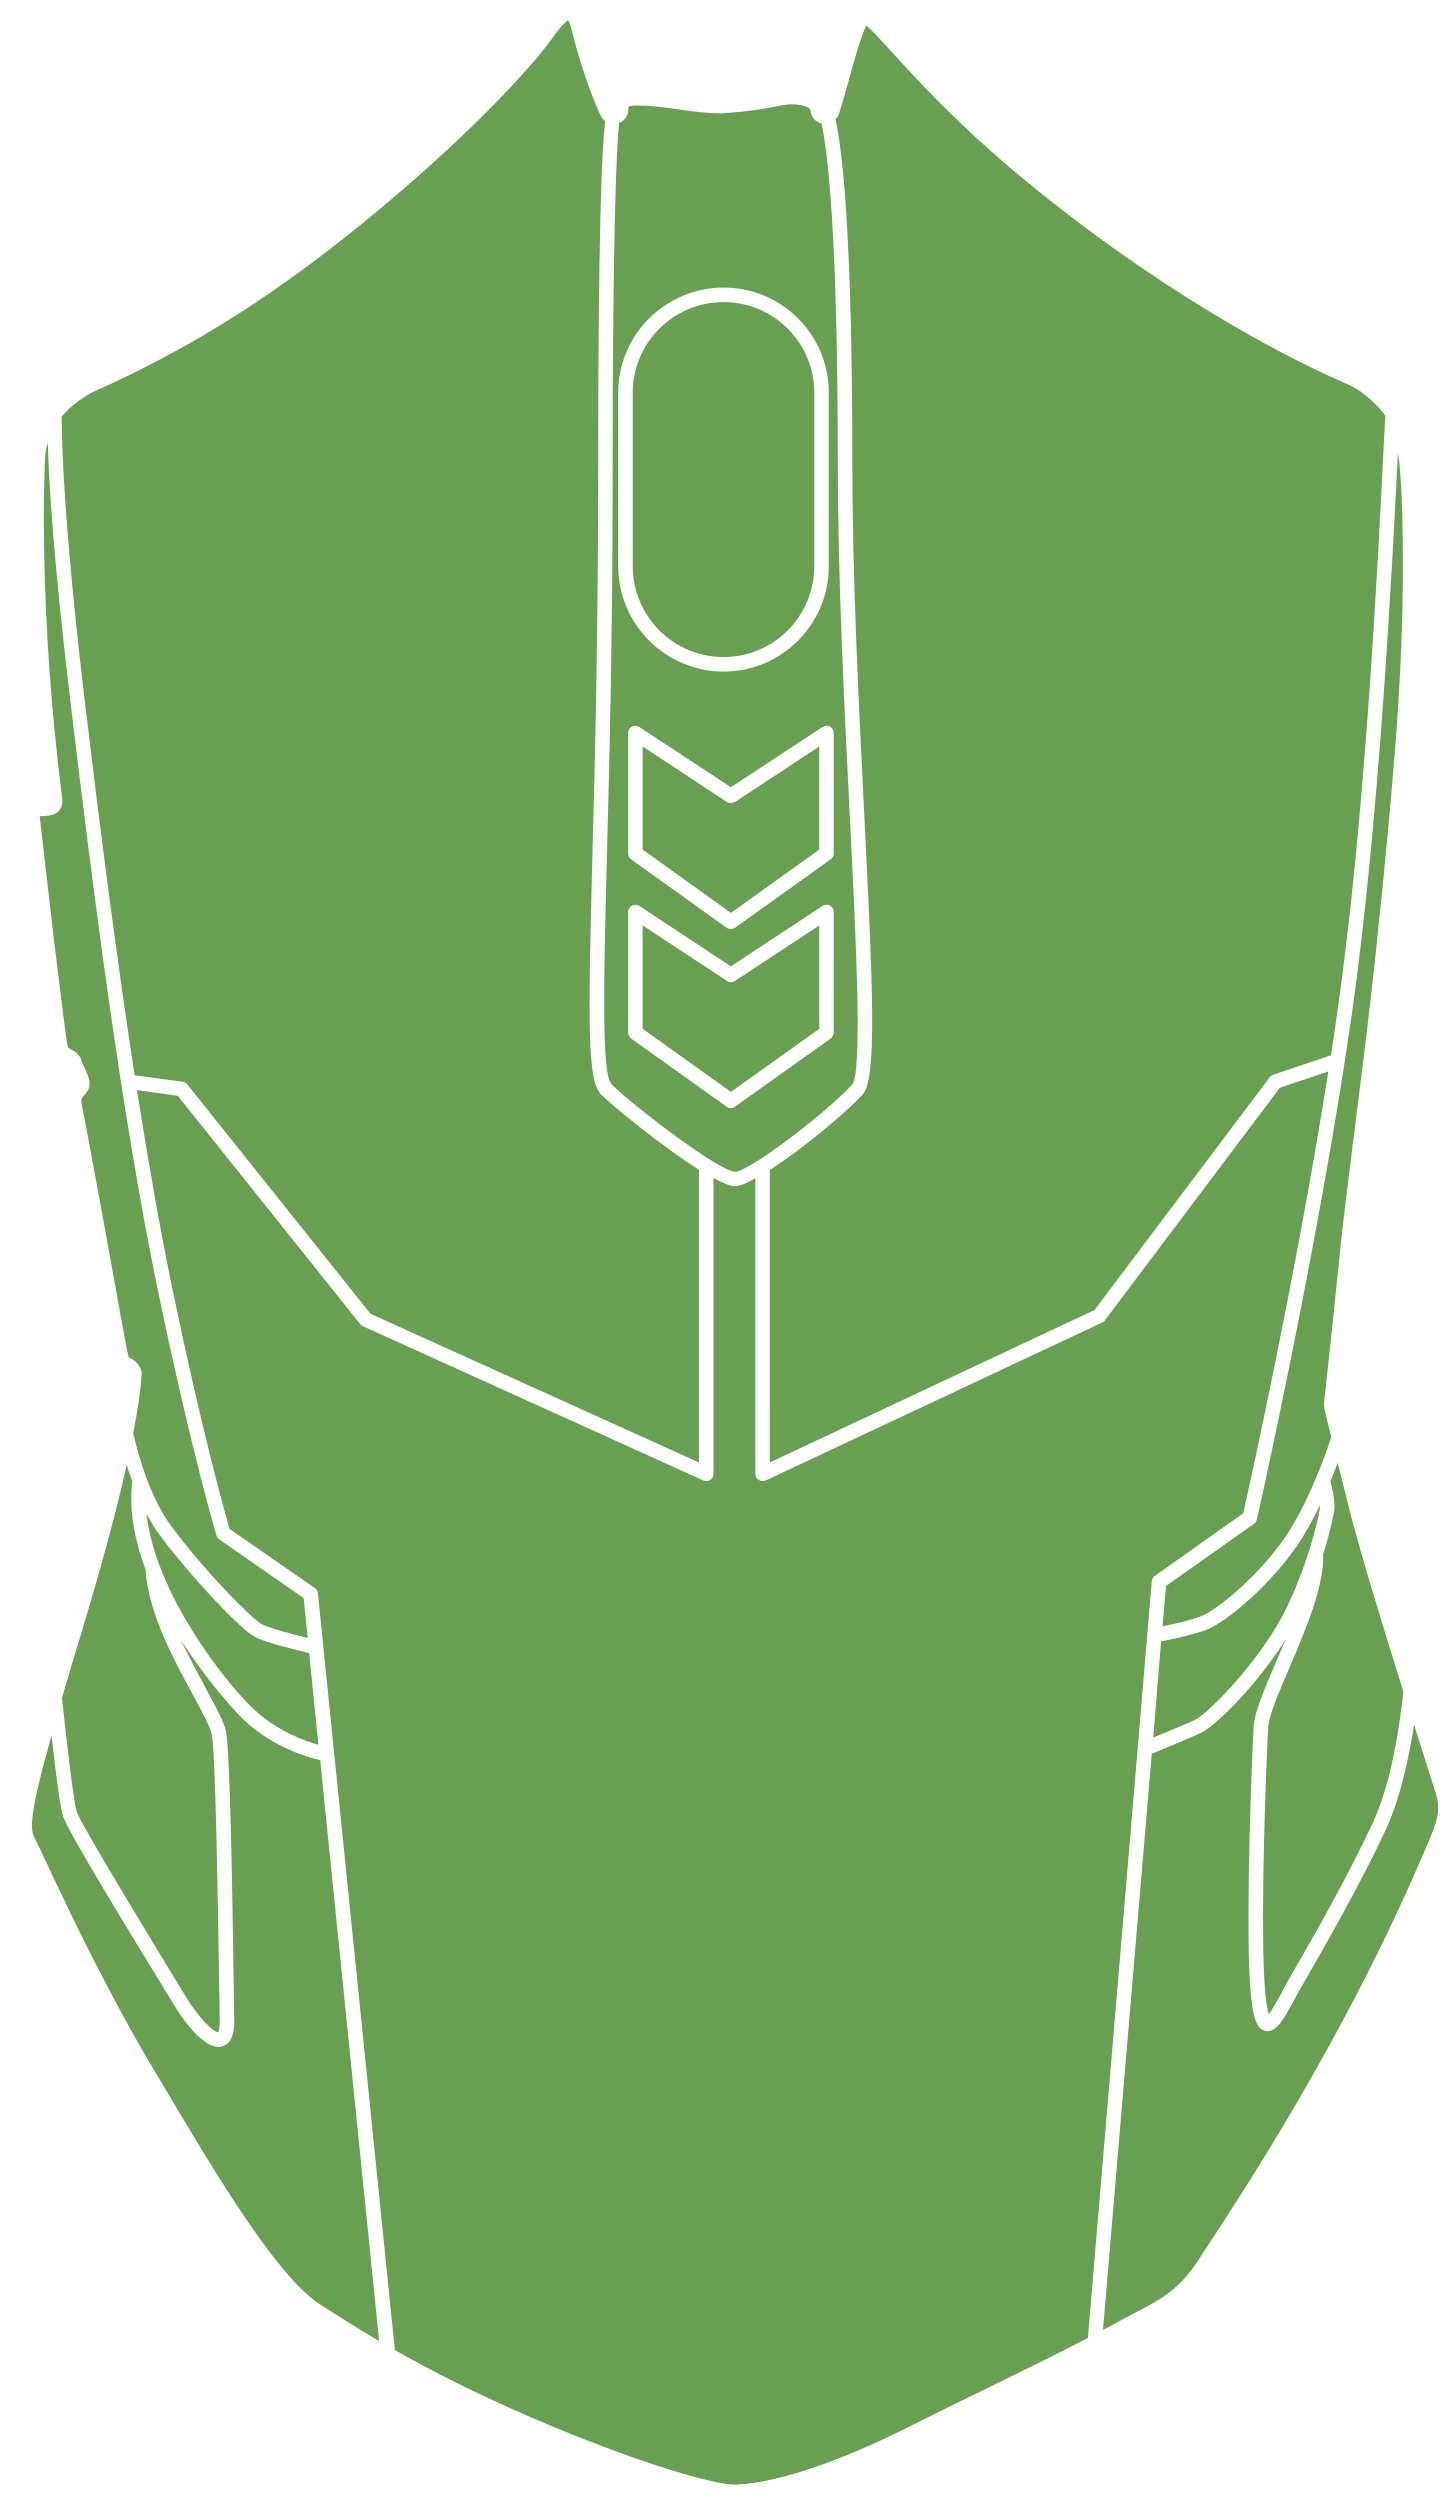
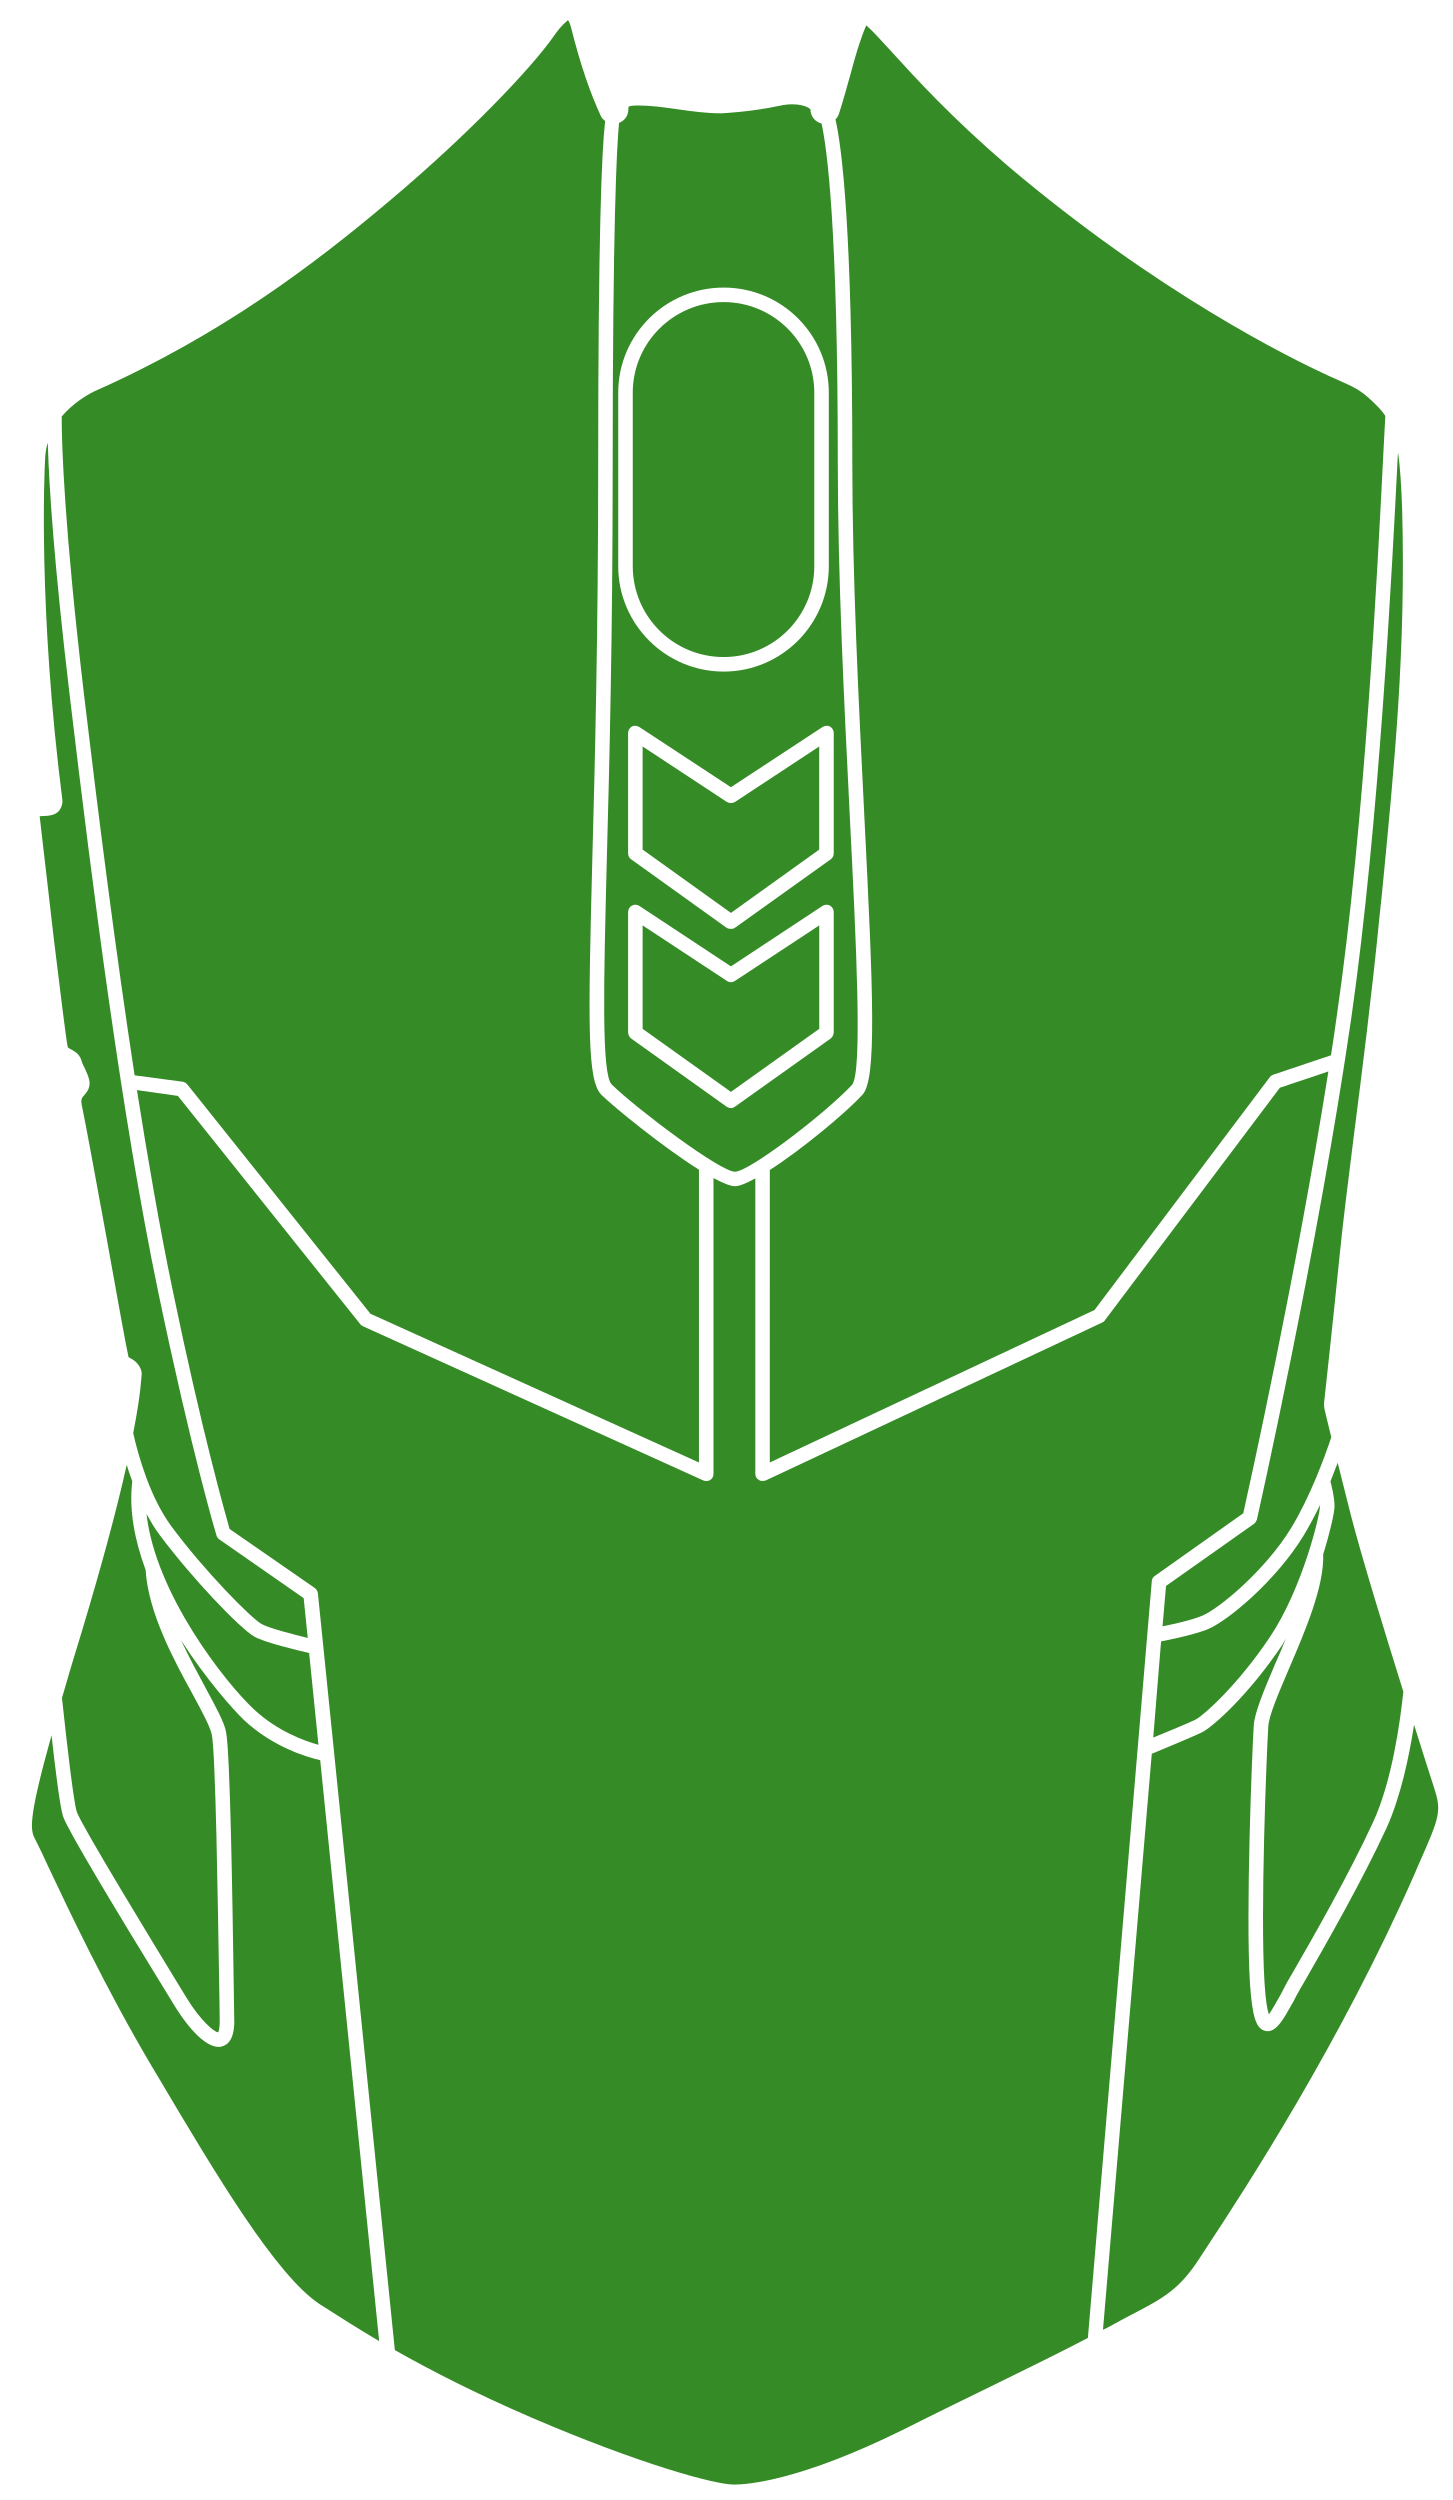
- <svg xmlns="http://www.w3.org/2000/svg" width="280pt" height="482pt" version="1.1" viewBox="0 0 280 482" id="svg380" fill="#689F51">
+ <svg xmlns="http://www.w3.org/2000/svg" width="280pt" height="482pt" version="1.1" viewBox="0 0 280 482" id="svg380" fill="#358B26">
  <defs id="defs350">
    <symbol id="u" overflow="visible">
      <path d="m 18.766,-1.125 c -0.969,0.5 -1.98,0.875 -3.031,1.125 -1.043,0.258 -2.137,0.391 -3.281,0.391 -3.398,0 -6.09,-0.945 -8.078,-2.844 -1.992,-1.906 -2.984,-4.484 -2.984,-7.734 0,-3.258 0.992,-5.836 2.984,-7.734 1.988,-1.906 4.68,-2.859 8.078,-2.859 1.145,0 2.238,0.133 3.281,0.391 1.051,0.25 2.062,0.625 3.031,1.125 v 4.219 c -0.98,-0.656 -1.945,-1.141 -2.891,-1.453 -0.949,-0.312 -1.949,-0.469 -3,-0.469 -1.875,0 -3.352,0.605 -4.422,1.812 -1.074,1.199 -1.609,2.856 -1.609,4.969 0,2.106 0.535,3.762 1.609,4.969 1.07,1.199 2.547,1.797 4.422,1.797 1.051,0 2.051,-0.148 3,-0.453 0.945,-0.312 1.91,-0.801 2.891,-1.469 z" id="path287" />
    </symbol>
    <symbol id="b" overflow="visible">
      <path d="m 13.734,-11.141 c -0.438,-0.195 -0.871,-0.344 -1.297,-0.438 -0.418,-0.102 -0.84,-0.156 -1.266,-0.156 -1.262,0 -2.231,0.406 -2.906,1.219 -0.68,0.805 -1.016,1.953 -1.016,3.453 v 7.062 H 2.359 v -15.312 h 4.891 v 2.516 c 0.625,-1 1.344,-1.727 2.156,-2.188 0.82,-0.469 1.801,-0.703 2.938,-0.703 0.164,0 0.344,0.012 0.531,0.031 0.195,0.012 0.477,0.039 0.844,0.078 z" id="path290" />
    </symbol>
    <symbol id="a" overflow="visible">
      <path d="m 17.641,-7.703 v 1.406 H 6.188 c 0.125,1.148 0.539,2.008 1.25,2.578 0.707,0.574 1.703,0.859 2.984,0.859 1.031,0 2.082,-0.148 3.156,-0.453 1.082,-0.312 2.191,-0.773 3.328,-1.391 v 3.766 c -1.156,0.438 -2.312,0.766 -3.469,0.984 -1.156,0.227 -2.312,0.344 -3.469,0.344 -2.773,0 -4.93,-0.703 -6.469,-2.109 -1.531,-1.406 -2.297,-3.379 -2.297,-5.922 0,-2.5 0.754,-4.461 2.266,-5.891 1.508,-1.438 3.582,-2.156 6.219,-2.156 2.406,0 4.332,0.73 5.781,2.188 1.445,1.449 2.172,3.383 2.172,5.797 z m -5.031,-1.625 c 0,-0.926 -0.273,-1.672 -0.812,-2.234 -0.543,-0.57 -1.25,-0.859 -2.125,-0.859 -0.949,0 -1.719,0.266 -2.312,0.797 -0.594,0.531 -0.965,1.297 -1.109,2.297 z" id="path293" />
    </symbol>
    <symbol id="k" overflow="visible">
      <path d="m 9.219,-6.891 c -1.023,0 -1.793,0.172 -2.312,0.516 -0.512,0.344 -0.766,0.855 -0.766,1.531 0,0.625 0.207,1.117 0.625,1.469 0.414,0.344 0.988,0.516 1.719,0.516 0.926,0 1.703,-0.328 2.328,-0.984 0.633,-0.664 0.953,-1.492 0.953,-2.484 v -0.562 z m 7.469,-1.844 V 0 h -4.922 v -2.266 c -0.656,0.93 -1.398,1.605 -2.219,2.031 -0.824,0.414 -1.824,0.625 -3,0.625 -1.586,0 -2.871,-0.457 -3.859,-1.375 -0.992,-0.926 -1.484,-2.129 -1.484,-3.609 0,-1.789 0.613,-3.102 1.844,-3.938 1.238,-0.844 3.18,-1.266 5.828,-1.266 h 2.891 v -0.391 c 0,-0.77 -0.309,-1.332 -0.922,-1.688 -0.617,-0.363 -1.57,-0.547 -2.859,-0.547 -1.055,0 -2.031,0.105 -2.938,0.312 -0.898,0.211 -1.73,0.523 -2.5,0.938 v -3.734 c 1.039,-0.25 2.086,-0.441 3.141,-0.578 1.062,-0.133 2.125,-0.203 3.188,-0.203 2.758,0 4.75,0.547 5.969,1.641 1.227,1.086 1.844,2.856 1.844,5.312 z" id="path296" />
    </symbol>
    <symbol id="d" overflow="visible">
      <path d="m 7.703,-19.656 v 4.344 H 12.75 v 3.5 H 7.703 v 6.5 c 0,0.711 0.141,1.188 0.422,1.438 0.281,0.25 0.836,0.375 1.672,0.375 h 2.516 v 3.5 h -4.188 c -1.938,0 -3.312,-0.398 -4.125,-1.203 -0.805,-0.812 -1.203,-2.18 -1.203,-4.109 v -6.5 h -2.422 v -3.5 h 2.422 v -4.344 z" id="path299" />
    </symbol>
    <symbol id="j" overflow="visible">
      <path d="m 12.766,-13.078 v -8.203 h 4.922 V -1e-4 H 12.766 v -2.219 c -0.668,0.906 -1.406,1.57 -2.219,1.984 -0.813,0.414 -1.758,0.625 -2.828,0.625 -1.887,0 -3.434,-0.75 -4.641,-2.25 -1.211,-1.5 -1.812,-3.426 -1.812,-5.781 0,-2.363 0.602,-4.297 1.812,-5.797 1.207,-1.5 2.754,-2.25 4.641,-2.25 1.062,0 2,0.215 2.812,0.641 0.82,0.43 1.566,1.086 2.234,1.969 z m -3.219,9.922 c 1.039,0 1.836,-0.379 2.391,-1.141 0.551,-0.77 0.828,-1.883 0.828,-3.344 0,-1.457 -0.277,-2.566 -0.828,-3.328 -0.555,-0.77 -1.352,-1.156 -2.391,-1.156 -1.043,0 -1.84,0.387 -2.391,1.156 -0.555,0.762 -0.828,1.871 -0.828,3.328 0,1.461 0.273,2.574 0.828,3.344 0.551,0.762 1.348,1.141 2.391,1.141 z" id="path302" />
    </symbol>
    <symbol id="i" overflow="visible">
      <path d="m 10.5,-3.156 c 1.051,0 1.852,-0.379 2.406,-1.141 0.551,-0.77 0.828,-1.883 0.828,-3.344 0,-1.457 -0.277,-2.566 -0.828,-3.328 -0.555,-0.77 -1.355,-1.156 -2.406,-1.156 -1.055,0 -1.859,0.387 -2.422,1.156 -0.555,0.773 -0.828,1.883 -0.828,3.328 0,1.449 0.273,2.559 0.828,3.328 0.562,0.773 1.367,1.156 2.422,1.156 z m -3.25,-9.922 c 0.676,-0.883 1.422,-1.539 2.234,-1.969 0.82,-0.426 1.766,-0.641 2.828,-0.641 1.895,0 3.445,0.75 4.656,2.25 1.207,1.5 1.812,3.434 1.812,5.797 0,2.356 -0.605,4.281 -1.812,5.781 -1.211,1.5 -2.762,2.25 -4.656,2.25 -1.062,0 -2.008,-0.211 -2.828,-0.625 C 8.672,-0.66 7.926,-1.32 7.25,-2.219 V -2e-5 H 2.359 v -21.281 H 7.25 Z" id="path305" />
    </symbol>
    <symbol id="h" overflow="visible">
      <path d="m 0.344,-15.312 h 4.891 l 4.125,10.391 3.5,-10.391 h 4.891 l -6.438,16.766 c -0.648,1.695 -1.402,2.883 -2.266,3.562 -0.867,0.688 -2,1.031 -3.406,1.031 H 2.797 V 2.829 h 1.531 c 0.832,0 1.438,-0.137 1.812,-0.406 C 6.523,2.161 6.82,1.692 7.031,1.016 L 7.172,0.595 Z" id="path308" />
    </symbol>
    <symbol id="g" overflow="visible">
      <path d="M 14.953,-3.719 H 6.734 L 5.422,0 H 0.141 L 7.703,-20.406 h 6.266 L 21.531,0 H 16.25 Z M 8.047,-7.5 h 5.578 l -2.781,-8.125 z" id="path311" />
    </symbol>
    <symbol id="t" overflow="visible">
      <path d="M 2.359,-21.281 H 7.25 V 0 H 2.359 Z" id="path314" />
    </symbol>
    <symbol id="c" overflow="visible">
      <path d="m 9.641,-12.188 c -1.086,0 -1.914,0.391 -2.484,1.172 -0.574,0.781 -0.859,1.906 -0.859,3.375 0,1.469 0.285,2.594 0.859,3.375 0.57,0.773 1.398,1.156 2.484,1.156 1.062,0 1.875,-0.383 2.438,-1.156 0.57,-0.781 0.859,-1.906 0.859,-3.375 0,-1.469 -0.289,-2.594 -0.859,-3.375 -0.562,-0.781 -1.375,-1.172 -2.438,-1.172 z m 0,-3.5 c 2.633,0 4.691,0.715 6.172,2.141 1.477,1.418 2.219,3.387 2.219,5.906 0,2.512 -0.742,4.481 -2.219,5.906 C 14.332,-0.317 12.273,0.39 9.641,0.39 6.992,0.39 4.926,-0.317 3.438,-1.735 1.945,-3.161 1.203,-5.13 1.203,-7.641 c 0,-2.519 0.742,-4.488 2.234,-5.906 1.488,-1.426 3.555,-2.141 6.203,-2.141 z" id="path317" />
    </symbol>
    <symbol id="f" overflow="visible">
      <path d="M 17.75,-9.328 V 0 h -4.922 v -7.141 c 0,-1.32 -0.031,-2.234 -0.094,-2.734 -0.062,-0.5 -0.168,-0.867 -0.312,-1.109 -0.188,-0.312 -0.449,-0.555 -0.781,-0.734 -0.324,-0.176 -0.695,-0.266 -1.109,-0.266 -1.023,0 -1.824,0.398 -2.406,1.188 -0.586,0.781 -0.875,1.871 -0.875,3.266 V -1e-4 H 2.359 v -15.312 H 7.25 v 2.234 c 0.738,-0.883 1.52,-1.539 2.344,-1.969 0.832,-0.426 1.75,-0.641 2.75,-0.641 1.77,0 3.113,0.547 4.031,1.641 0.914,1.086 1.375,2.656 1.375,4.719 z" id="path320" />
    </symbol>
    <symbol id="e" overflow="visible">
      <path d="m 12.422,-21.281 v 3.219 H 9.719 c -0.688,0 -1.172,0.125 -1.453,0.375 -0.273,0.25 -0.406,0.688 -0.406,1.312 v 1.062 h 4.188 v 3.5 H 7.86 V -2e-4 h -4.891 v -11.812 h -2.438 v -3.5 h 2.438 v -1.062 c 0,-1.664 0.461,-2.898 1.391,-3.703 0.926,-0.801 2.367,-1.203 4.328,-1.203 z" id="path323" />
    </symbol>
    <symbol id="s" overflow="visible">
      <path d="m 0.422,-15.312 h 4.891 l 3.828,10.578 3.797,-10.578 h 4.906 L 11.812,0 h -5.375 z" id="path326" />
    </symbol>
    <symbol id="r" overflow="visible">
      <path d="m 16.547,-12.766 c 0.613,-0.945 1.348,-1.672 2.203,-2.172 0.852,-0.5 1.789,-0.75 2.812,-0.75 1.758,0 3.098,0.547 4.016,1.641 0.926,1.086 1.391,2.656 1.391,4.719 V -4e-4 h -4.922 v -7.984 -0.359 c 0.008,-0.133 0.016,-0.32 0.016,-0.562 0,-1.082 -0.164,-1.863 -0.484,-2.344 -0.312,-0.488 -0.824,-0.734 -1.531,-0.734 -0.93,0 -1.648,0.387 -2.156,1.156 -0.512,0.762 -0.773,1.867 -0.781,3.312 v 7.516 h -4.922 v -7.984 c 0,-1.695 -0.148,-2.785 -0.438,-3.266 -0.293,-0.488 -0.812,-0.734 -1.562,-0.734 -0.938,0 -1.664,0.387 -2.172,1.156 -0.512,0.762 -0.766,1.859 -0.766,3.297 v 7.531 h -4.922 v -15.312 h 4.922 v 2.234 c 0.602,-0.863 1.289,-1.516 2.062,-1.953 0.781,-0.438 1.641,-0.656 2.578,-0.656 1.062,0 2,0.258 2.812,0.766 0.812,0.512 1.426,1.23 1.844,2.156 z" id="path329" />
    </symbol>
    <symbol id="q" overflow="visible">
      <path d="M 17.75,-9.328 V 0 h -4.922 v -7.109 c 0,-1.344 -0.031,-2.266 -0.094,-2.766 -0.062,-0.5 -0.168,-0.867 -0.312,-1.109 -0.188,-0.312 -0.449,-0.555 -0.781,-0.734 -0.324,-0.176 -0.695,-0.266 -1.109,-0.266 -1.023,0 -1.824,0.398 -2.406,1.188 -0.586,0.781 -0.875,1.871 -0.875,3.266 V -1e-4 H 2.359 v -21.281 H 7.25 v 8.203 c 0.738,-0.883 1.52,-1.539 2.344,-1.969 0.832,-0.426 1.75,-0.641 2.75,-0.641 1.77,0 3.113,0.547 4.031,1.641 0.914,1.086 1.375,2.656 1.375,4.719 z" id="path332" />
    </symbol>
    <symbol id="p" overflow="visible">
      <path d="m 2.578,-20.406 h 5.875 l 7.422,14 v -14 h 4.984 V 0 h -5.875 L 7.562,-14 V 0 H 2.578 Z" id="path335" />
    </symbol>
    <symbol id="o" overflow="visible">
      <path d="m 2.188,-5.969 v -9.344 h 4.922 v 1.531 c 0,0.836 -0.008,1.875 -0.016,3.125 -0.012,1.25 -0.016,2.086 -0.016,2.5 0,1.242 0.031,2.133 0.094,2.672 0.07,0.543 0.18,0.934 0.328,1.172 0.207,0.324 0.473,0.574 0.797,0.75 0.32,0.168 0.691,0.25 1.109,0.25 1.02,0 1.82,-0.391 2.406,-1.172 0.582,-0.781 0.875,-1.867 0.875,-3.266 v -7.562 h 4.891 V -6e-4 H 12.688 V -2.219 C 11.945,-1.321 11.164,-0.661 10.344,-0.235 9.519,0.179 8.609,0.39 7.609,0.39 5.848,0.39 4.504,-0.149 3.578,-1.235 2.648,-2.317 2.188,-3.895 2.188,-5.969 Z" id="path338" />
    </symbol>
    <symbol id="n" overflow="visible">
      <path d="m 2.578,-20.406 h 8.734 c 2.594,0 4.582,0.578 5.969,1.734 1.395,1.148 2.094,2.789 2.094,4.922 0,2.137 -0.699,3.781 -2.094,4.938 -1.387,1.156 -3.375,1.734 -5.969,1.734 H 7.828 V 3e-4 h -5.25 z m 5.25,3.812 v 5.703 H 10.75 c 1.02,0 1.805,-0.25 2.359,-0.75 0.562,-0.5 0.844,-1.203 0.844,-2.109 0,-0.914 -0.281,-1.617 -0.844,-2.109 -0.555,-0.488 -1.34,-0.734 -2.359,-0.734 z" id="path341" />
    </symbol>
    <symbol id="m" overflow="visible">
      <path d="M 2.359,-15.312 H 7.25 v 15.031 c 0,2.051 -0.496,3.617 -1.484,4.703 -0.98,1.082 -2.406,1.625 -4.281,1.625 H -0.938 V 2.828 h 0.859 c 0.926,0 1.562,-0.211 1.906,-0.625 0.352,-0.418 0.531,-1.246 0.531,-2.484 z m 0,-5.969 H 7.25 v 4 H 2.359 Z" id="path344" />
    </symbol>
    <symbol id="l" overflow="visible">
      <path d="m 14.719,-14.828 v 3.984 c -0.656,-0.457 -1.324,-0.797 -2,-1.016 -0.668,-0.219 -1.359,-0.328 -2.078,-0.328 -1.367,0 -2.434,0.402 -3.203,1.203 -0.762,0.793 -1.141,1.906 -1.141,3.344 0,1.43 0.379,2.543 1.141,3.344 0.77,0.793 1.836,1.188 3.203,1.188 0.758,0 1.484,-0.109 2.172,-0.328 0.688,-0.227 1.32,-0.566 1.906,-1.016 v 4 c -0.762,0.281 -1.539,0.488 -2.328,0.625 -0.781,0.145 -1.574,0.219 -2.375,0.219 -2.762,0 -4.922,-0.707 -6.484,-2.125 -1.555,-1.414 -2.328,-3.383 -2.328,-5.906 0,-2.531 0.773,-4.504 2.328,-5.922 1.562,-1.414 3.723,-2.125 6.484,-2.125 0.801,0 1.594,0.074 2.375,0.219 0.781,0.137 1.555,0.352 2.328,0.641 z" id="path347" />
    </symbol>
  </defs>
  <g id="g378" transform="translate(-211.0946,-38.73341)">
    <path d="m 225.9,388.06 c -0.617,-1.902 -1.902,-13.047 -2.856,-21.953 1.062,-3.695 2.297,-7.894 3.809,-12.77 3.809,-12.656 6.719,-23.406 8.68,-32.199 0.281,1.062 0.672,2.07 1.062,3.191 -0.672,5.602 0.504,11.48 2.574,17.078 0.504,8.289 5.488,17.473 9.184,24.191 1.793,3.305 3.305,6.16 3.586,7.617 0.727,3.754 1.176,33.098 1.398,47.207 0.055,3.305 0.113,5.938 0.113,7.504 0.055,2.07 -0.281,2.633 -0.281,2.633 -0.84,0 -3.586,-2.519 -6.047,-6.551 l -1.68,-2.742 c -4.59,-7.559 -18.645,-30.574 -19.543,-33.207 z" id="path352" />
    <path d="m 235.87,300.37 c -0.281,-1.062 -2.465,-13.105 -4.367,-23.742 -2.07,-11.312 -4.031,-21.953 -4.426,-23.742 -0.504,-2.238 -0.391,-2.297 0.504,-3.305 0.504,-0.559 0.785,-1.23 0.785,-1.961 0,-0.953 -0.449,-1.848 -0.895,-2.856 -0.281,-0.504 -0.559,-1.121 -0.672,-1.566 -0.223,-0.785 -0.727,-1.398 -1.398,-1.793 -0.953,-0.504 -1.23,-0.727 -1.23,-0.727 -0.281,-1.121 -1.457,-10.754 -2.688,-20.832 -1.176,-10.078 -2.406,-20.719 -2.742,-23.742 0.672,-0.113 2.633,0.168 3.695,-1.008 0.504,-0.617 0.785,-1.457 0.672,-2.238 -4.648,-36.512 -3.473,-63 -3.305,-65.91 0.055,-1.008 0.223,-1.961 0.504,-2.856 0.223,8.062 1.176,23.129 4.258,49 4.481,37.633 9.969,80.641 17.023,114.69 6.496,31.191 11.199,46.871 11.258,47.039 0.113,0.281 0.281,0.559 0.559,0.727 l 16.238,11.312 0.785,7.672 c -2.969,-0.727 -7.504,-1.902 -8.902,-2.688 -1.961,-1.062 -11.09,-10.305 -17.414,-18.871 -4.031,-5.488 -6.273,-13.273 -7.336,-17.922 0.785,-4.031 1.344,-7.559 1.566,-10.527 l 0.055,-0.672 c 0.168,-1.176 -0.84,-2.519 -1.848,-3.078 -0.23,-0.121 -0.566,-0.289 -0.68,-0.402 z" id="path354" />
    <path d="m 260.17,354.3 c 2.016,1.121 8.121,2.574 10.527,3.137 l 1.793,17.695 c -2.688,-0.727 -7.894,-2.633 -12.375,-6.777 -5.543,-5.152 -19.039,-22.289 -20.777,-37.742 0.785,1.398 1.566,2.801 2.519,4.031 6.16,8.289 15.512,18.086 18.312,19.656 z" id="path356" />
    <path d="m 272.83,378.1 11.367,112 c -4.199,-2.465 -7.84,-4.816 -11.367,-7.055 -8.512,-5.543 -20.215,-25.258 -31.527,-44.352 l -0.84,-1.398 c -8.961,-15.121 -16.129,-30.352 -19.992,-38.527 -1.176,-2.574 -2.07,-4.426 -2.519,-5.266 -0.953,-1.793 -1.68,-3.191 3.078,-20.215 0.727,6.551 1.625,13.887 2.238,15.68 0.84,2.574 10.473,18.535 19.824,33.77 l 1.68,2.742 c 0.84,1.398 4.984,7.894 8.457,7.894 0.223,0 0.449,0 0.727,-0.113 2.406,-0.672 2.352,-4.258 2.297,-5.375 l -0.113,-7.504 c -0.223,-15.289 -0.672,-43.68 -1.457,-47.711 -0.336,-1.848 -1.848,-4.594 -3.863,-8.344 -1.512,-2.801 -3.246,-5.992 -4.816,-9.352 4.816,7.504 10.023,13.383 12.207,15.457 5.606,5.203 12.156,7.106 14.621,7.668 z" id="path358" />
    <path d="m 227.3,172.74 c -3.809,-32.367 -4.312,-47.992 -4.312,-53.703 2.129,-2.519 4.762,-4.09 6.215,-4.816 24.754,-10.977 42.672,-24.695 56.953,-36.734 15.062,-12.656 27.328,-25.535 31.641,-31.695 1.68,-2.465 2.742,-3.023 2.801,-3.191 0.113,0.168 0.391,0.617 0.617,1.512 1.734,6.945 3.641,12.488 5.711,16.969 0.168,0.391 0.504,0.727 0.84,1.008 -0.672,5.769 -1.344,21.895 -1.344,67.594 0,30.855 -0.617,56.055 -1.121,74.426 -0.84,32.648 -1.008,43.062 1.793,45.754 2.465,2.406 11.816,10.023 18.762,14.391 v 56.449 l -63.336,-28.672 -35.281,-44.184 c -0.223,-0.281 -0.559,-0.504 -0.953,-0.559 l -9.238,-1.23 c -3.699,-24.203 -6.945,-49.793 -9.746,-73.316 z" id="path360" />
    <path d="m 352.8,193.35 16.238,-10.695 v 19.879 l -17.023,12.207 -17.023,-12.207 v -19.879 l 16.238,10.695 c 0.504,0.281 1.066,0.281 1.57,0 z" id="path362" />
    <path d="m 352.8,227.85 c -0.504,0.336 -1.062,0.336 -1.566,0 l -16.238,-10.695 v 19.938 l 17.023,12.152 17.023,-12.152 v -19.938 z m 0,0 c -0.504,0.336 -1.062,0.336 -1.566,0 l -16.238,-10.695 v 19.938 l 17.023,12.152 17.023,-12.152 v -19.938 z m 22.117,-32.09 c -1.062,-21.449 -2.297,-45.754 -2.297,-67.984 0,-45.305 -2.07,-60.48 -3.137,-65.238 -1.23,-0.281 -2.129,-1.398 -2.129,-2.688 -0.223,-0.449 -2.406,-1.512 -5.938,-0.727 -5.434,1.176 -10.977,1.457 -11.258,1.457 h -0.113 c -2.801,0 -5.602,-0.391 -8.344,-0.785 -2.688,-0.391 -5.207,-0.727 -7.672,-0.727 -1.176,0 -1.625,0.168 -1.734,0.223 0,0 -0.055,0.223 -0.055,0.559 0,1.176 -0.727,2.184 -1.793,2.574 -0.449,4.594 -1.23,19.488 -1.23,67.258 0,30.91 -0.617,56.113 -1.121,74.48 -0.617,24.246 -1.062,41.719 0.953,43.68 4.762,4.648 20.887,16.801 23.742,16.801 2.742,0 17.305,-11.145 22.566,-16.742 2.082,-2.41 0.793,-27.723 -0.441,-52.141 z m -44.629,-81.309 c 0,-11.199 9.129,-20.273 20.328,-20.273 11.199,0 20.273,9.07 20.273,20.273 v 33.434 c 0,11.199 -9.07,20.328 -20.273,20.328 -11.199,0 -20.328,-9.129 -20.328,-20.328 z m 41.551,123.31 c 0,0.449 -0.223,0.895 -0.559,1.176 l -18.48,13.16 c -0.223,0.168 -0.504,0.281 -0.785,0.281 -0.281,0 -0.559,-0.113 -0.84,-0.281 l -18.426,-13.16 c -0.336,-0.281 -0.559,-0.727 -0.559,-1.176 v -23.184 c 0,-0.504 0.281,-1.008 0.727,-1.23 0.449,-0.281 1.008,-0.223 1.457,0.055 l 17.641,11.648 17.641,-11.648 c 0.449,-0.281 1.008,-0.336 1.457,-0.055 0.449,0.223 0.727,0.727 0.727,1.23 z m 0,-34.492 c 0,0.449 -0.223,0.895 -0.559,1.121 l -18.48,13.215 c -0.223,0.168 -0.504,0.223 -0.785,0.223 -0.281,0 -0.559,-0.055 -0.84,-0.223 l -18.426,-13.215 c -0.336,-0.223 -0.559,-0.672 -0.559,-1.121 v -23.238 c 0,-0.504 0.281,-0.953 0.727,-1.23 0.449,-0.223 1.008,-0.168 1.457,0.113 l 17.641,11.594 17.641,-11.594 c 0.449,-0.281 1.008,-0.336 1.457,-0.113 0.449,0.281 0.727,0.727 0.727,1.23 z m -20.609,24.582 -16.238,-10.695 v 19.938 l 17.023,12.152 17.023,-12.152 V 217.156 L 352.8,227.851 c -0.504,0.336 -1.066,0.336 -1.57,0 z m -0.613,-62.441 c 9.633,0 17.473,-7.84 17.473,-17.527 v -33.434 c 0,-9.633 -7.84,-17.473 -17.473,-17.473 -9.688,0 -17.527,7.84 -17.527,17.473 v 33.434 c -0.004,9.688 7.84,17.527 17.527,17.527 z" id="path364" />
    <path d="m 465.58,328.93 v 0.223 c 0,1.734 -3.359,15.734 -9.574,25.09 -6.16,9.238 -12.77,15.176 -14.391,16.016 -1.23,0.617 -5.543,2.406 -8.176,3.473 l 1.512,-18.535 c 1.961,-0.391 6.047,-1.23 8.734,-2.238 3.977,-1.512 13.496,-9.52 18.762,-18.199 1.117,-1.855 2.184,-3.871 3.133,-5.828 z" id="path366" />
    <path d="m 433.16,343.6 -12.32,145.88 c -4.984,2.633 -11.199,5.656 -18.594,9.297 -5.039,2.465 -10.695,5.207 -16.91,8.344 -19.879,9.855 -30.07,10.641 -32.703,10.641 -3.809,0 -18.367,-4.031 -38.977,-12.879 -11.145,-4.816 -19.488,-9.129 -26.434,-13.047 l -14.84,-145.94 c -0.055,-0.391 -0.281,-0.785 -0.617,-1.008 l -16.406,-11.367 c -0.785,-2.801 -5.207,-18.199 -11.031,-46.312 -2.465,-11.871 -4.703,-24.863 -6.832,-38.305 l 7.894,1.121 35.168,44.016 c 0.113,0.168 0.336,0.281 0.504,0.391 l 65.633,29.734 c 0.168,0.055 0.391,0.113 0.559,0.113 0.281,0 0.559,-0.055 0.785,-0.223 0.391,-0.223 0.617,-0.672 0.617,-1.176 v -57.012 c 1.793,0.953 3.246,1.566 4.144,1.566 0.895,0 2.297,-0.617 3.922,-1.512 v 56.953 c 0,0.504 0.223,0.953 0.672,1.176 0.223,0.168 0.449,0.223 0.727,0.223 0.223,0 0.391,-0.055 0.617,-0.113 l 64.902,-30.465 c 0.223,-0.113 0.391,-0.223 0.504,-0.449 l 33.711,-44.801 9.352,-3.137 c -6.215,39.312 -15.289,80.137 -16.406,85.176 l -17.078,12.098 c -0.34,0.23 -0.562,0.621 -0.562,1.016 z" id="path368" />
    <path d="m 375.42,127.78 c 0,-44.969 -2.016,-60.648 -3.246,-66.023 0.277,-0.281 0.5,-0.617 0.668,-1.066 0.953,-2.969 1.625,-5.543 2.297,-7.894 0.953,-3.527 1.734,-6.273 2.969,-9.184 1.176,1.008 3.078,3.137 4.984,5.207 4.535,4.984 11.367,12.488 22.176,21.785 29.062,24.641 54.602,37.184 61.77,40.488 l 2.129,0.953 c 3.414,1.512 4.594,2.016 7.785,5.32 0.449,0.504 0.895,1.008 1.23,1.566 -0.113,1.902 -0.223,4.426 -0.391,7.449 -1.062,21.168 -3.527,70.84 -8.961,108.19 -0.336,2.519 -0.727,5.039 -1.121,7.617 l -11.148,3.75 c -0.281,0.113 -0.504,0.281 -0.672,0.504 l -33.77,44.855 -62.609,29.398 0.004,-56.391 c 6.383,-4.09 14.785,-11.145 17.863,-14.504 2.801,-2.969 2.07,-19.711 0.336,-54.207 -1.062,-21.395 -2.293,-45.641 -2.293,-67.816 z" id="path370" />
    <path d="m 471.52,330.78 c 2.129,8.23 6.383,22.062 10.137,34.105 -0.617,5.879 -2.184,17.246 -5.824,25.145 -4.703,10.191 -11.648,22.344 -15.398,28.84 l -1.176,2.016 c -0.391,0.785 -0.84,1.566 -1.23,2.352 -0.727,1.289 -1.68,3.023 -2.297,3.863 -0.281,-0.785 -0.617,-2.465 -0.84,-6.106 -0.84,-13.609 0.391,-43.902 0.727,-49.391 0.113,-2.07 1.961,-6.383 3.922,-10.977 3.246,-7.559 6.887,-16.07 6.664,-22.23 1.398,-4.481 2.184,-8.121 2.184,-9.238 0,-1.793 -0.559,-3.922 -0.785,-4.816 0.504,-1.289 0.953,-2.465 1.398,-3.586 0.672,2.742 1.512,6.047 2.519,10.023 z" id="path372" />
    <path d="m 471.63,234.96 c 5.375,-37.465 7.894,-87.191 8.961,-108.47 0.055,-0.168 0.055,-0.336 0.055,-0.504 0.391,2.801 0.617,6.273 0.785,11.031 0.727,26.992 -1.457,48.887 -3.922,74.258 l -0.391,3.641 c -1.512,15.512 -3.473,30.801 -5.039,43.062 -1.121,8.902 -2.07,16.52 -2.633,22.121 -1.344,13.383 -3.078,29.176 -3.078,29.176 0,0.336 0,0.617 0.055,0.953 0,0 0.391,1.793 1.344,5.602 -1.344,4.031 -4.144,11.594 -7.727,17.473 -5.039,8.289 -14.223,15.848 -17.359,17.023 -2.129,0.84 -5.434,1.566 -7.449,1.961 l 0.672,-7.785 16.969,-11.984 c 0.281,-0.223 0.449,-0.504 0.559,-0.84 0.109,-0.508 11.703,-51.918 18.199,-96.715 z" id="path374" />
    <path d="m 487.48,383.08 c 1.625,4.93 1.289,5.711 -3.023,15.457 l -0.617,1.457 c -14.336,32.648 -32.762,60.871 -39.762,71.512 l -1.793,2.742 c -3.863,5.992 -7.223,7.727 -12.824,10.641 -1.344,0.727 -2.801,1.457 -4.367,2.352 -0.391,0.223 -0.895,0.449 -1.344,0.672 l 9.406,-111.05 c 2.129,-0.895 8.121,-3.359 9.688,-4.144 2.129,-1.062 9.07,-7.281 15.512,-16.91 0.223,-0.391 0.449,-0.785 0.672,-1.176 -0.672,1.68 -1.398,3.359 -2.07,4.871 -2.238,5.266 -3.977,9.406 -4.144,11.93 -0.336,5.543 -1.566,36.008 -0.727,49.727 0.449,6.441 1.176,8.734 2.969,9.129 0.168,0.055 0.336,0.055 0.449,0.055 1.793,0 3.078,-2.352 4.984,-5.769 0.391,-0.785 0.785,-1.512 1.23,-2.297 l 1.176,-2.016 c 3.754,-6.551 10.754,-18.762 15.512,-29.062 2.742,-6.047 4.367,-13.777 5.32,-19.938 1.457,4.707 2.801,8.852 3.754,11.816 z" id="path376" />
  </g>
</svg>
